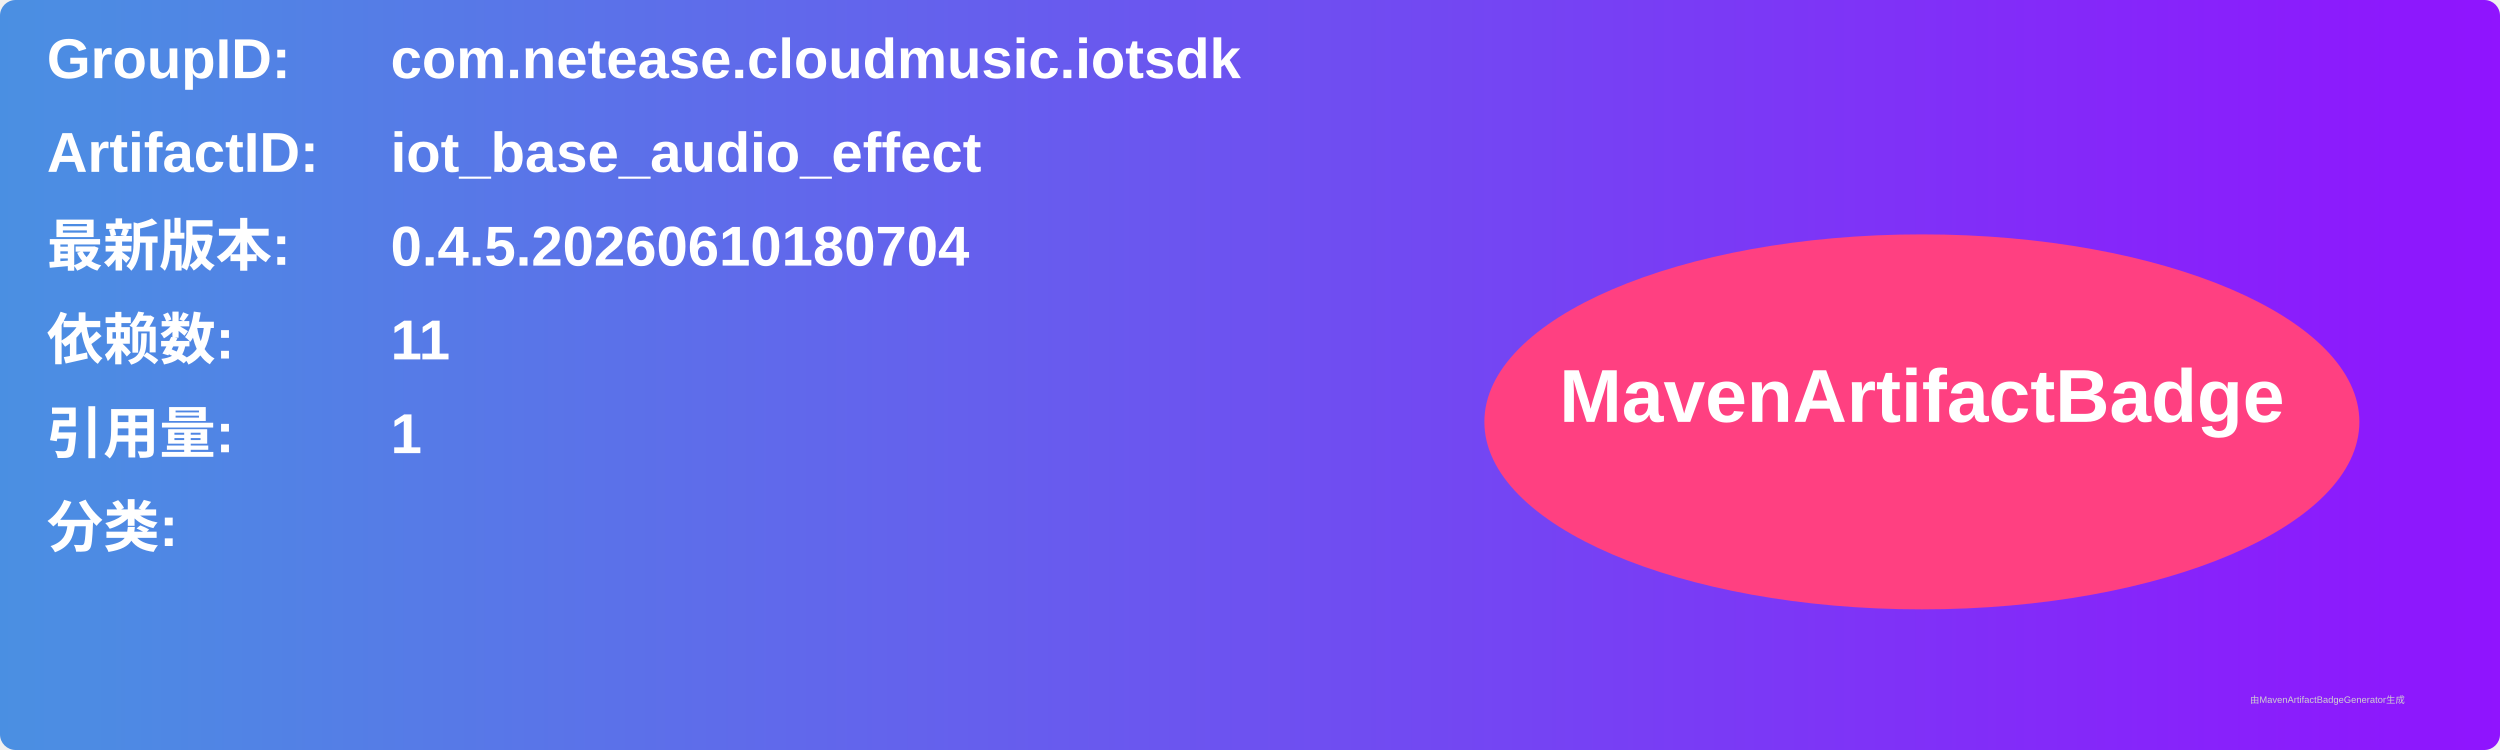
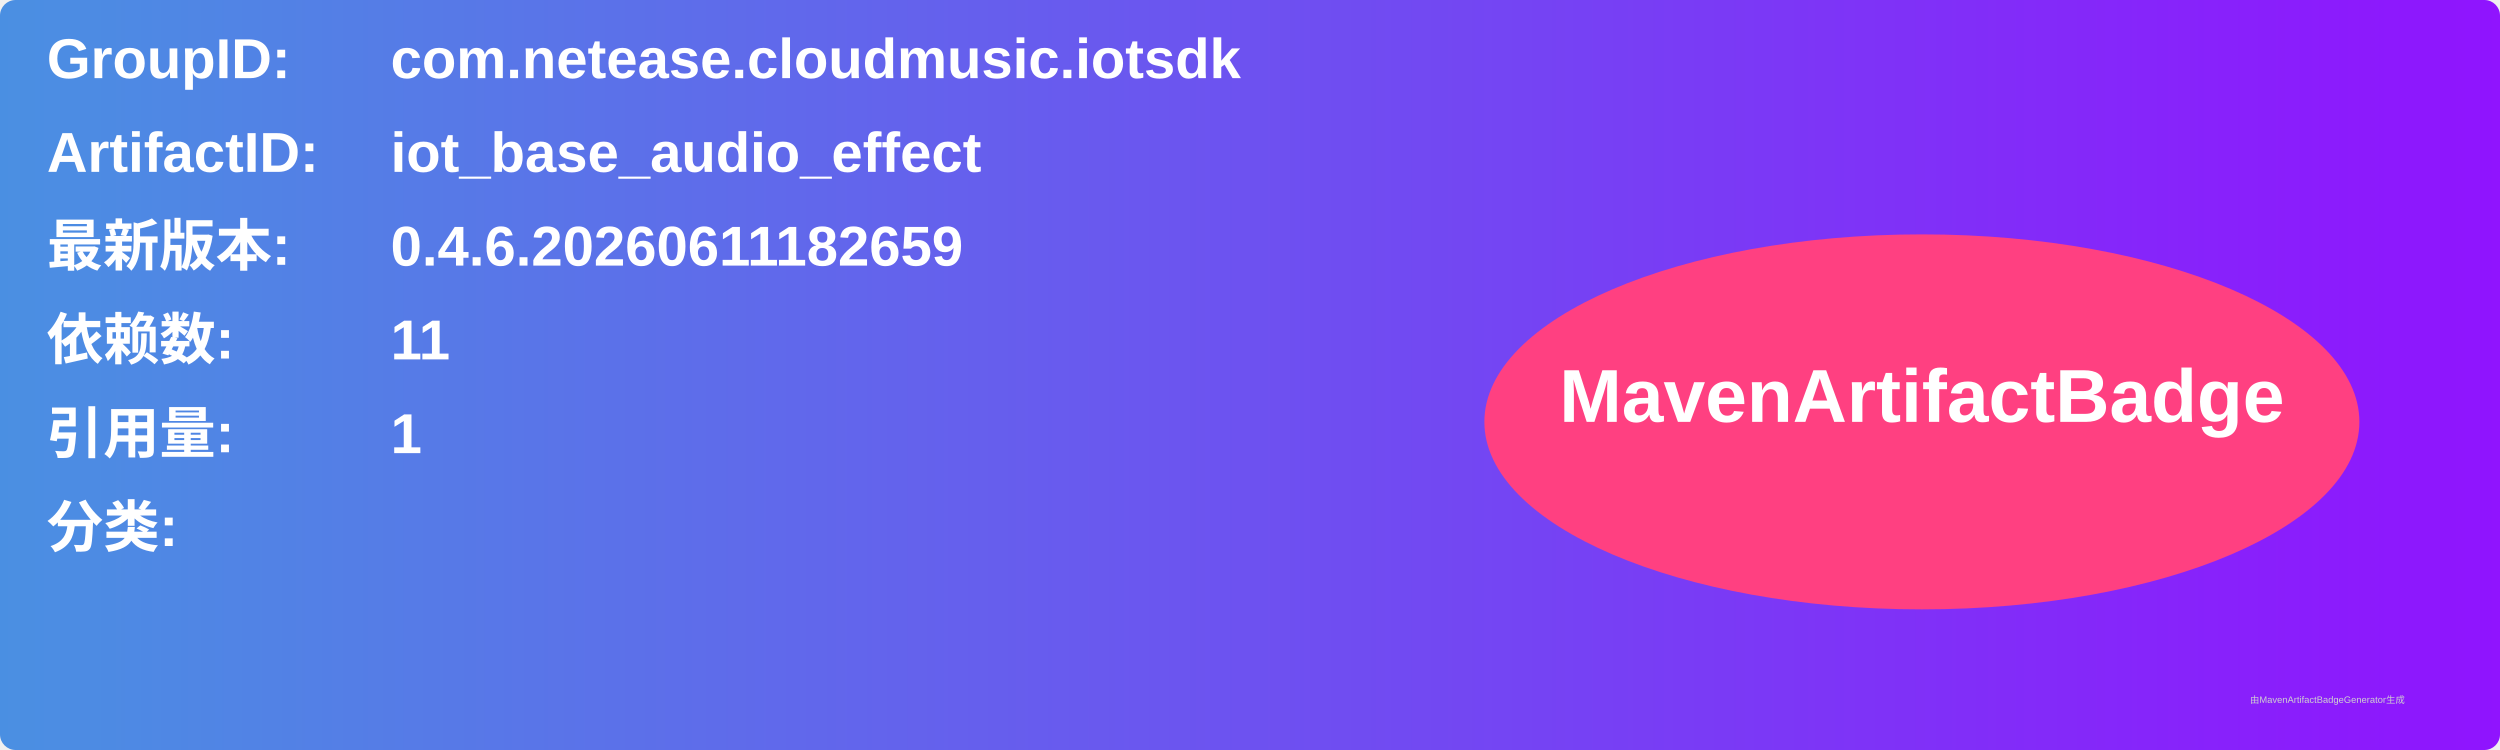
<svg xmlns="http://www.w3.org/2000/svg" width="800" height="240" viewBox="0 0 800 240">
  <linearGradient id="grad" x1="0%" y1="0%" x2="100%" y2="0%">
    <stop offset="0%" stop-color="#4a90e2" />
    <stop offset="100%" stop-color="#9013fe" />
  </linearGradient>
  <rect width="100%" height="100%" rx="5" ry="5" fill="url(#grad)" />
  <g transform="translate(15, 15)">
    <text x="0" y="10" font-family="Arial" font-size="18" fill="white" font-weight="bold" width="260">GroupID:</text>
    <text x="110" y="10" font-family="Arial" font-size="18" fill="white" font-weight="bold" width="460">com.netease.cloudmusic.iotsdk</text>
    <text x="0" y="40" font-family="Arial" font-size="18" fill="white" font-weight="bold" width="260">ArtifactID:</text>
    <text x="110" y="40" font-family="Arial" font-size="18" fill="white" font-weight="bold" width="460">iot_base_audio_effect</text>
    <text x="0" y="70" font-family="Arial" font-size="18" fill="white" font-weight="bold">最新版本:</text>
    <text x="110" y="70" font-family="Arial" font-size="18" fill="white" font-weight="bold">
-       <tspan font-weight="bold">0.4.5.20260610180704</tspan>
+       <tspan font-weight="bold">0.4.6.20260611182659</tspan>
    </text>
    <text x="0" y="100" font-family="Arial" font-size="18" fill="white" font-weight="bold">依赖数: </text>
    <text x="110" y="100" font-family="Arial" font-size="18" fill="white">
      <tspan font-weight="bold">11</tspan>
    </text>
    <text x="0" y="130" font-family="Arial" font-size="18" fill="white" font-weight="bold">引用量: </text>
    <text x="110" y="130" font-family="Arial" font-size="18" fill="white">
      <tspan font-weight="bold">1</tspan>
    </text>
    <text x="0" y="160" font-family="Arial" font-size="18" fill="white" font-weight="bold">分类:</text>
    <text x="10" y="190" font-family="Arial" font-size="10" fill="white">
      <tspan font-weight="bold" />
    </text>
    <ellipse cx="600" cy="120" rx="140" ry="60" fill="#ff4081" />
    <text x="600" y="120" text-anchor="middle" font-family="Arial" font-size="24" fill="white" font-weight="bold">MavenArtifactBadge</text>
  </g>
  <text x="720" y="225" font-family="Arial" font-size="3" fill="#d0d0d0">由MavenArtifactBadgeGenerator生成</text>
</svg>
